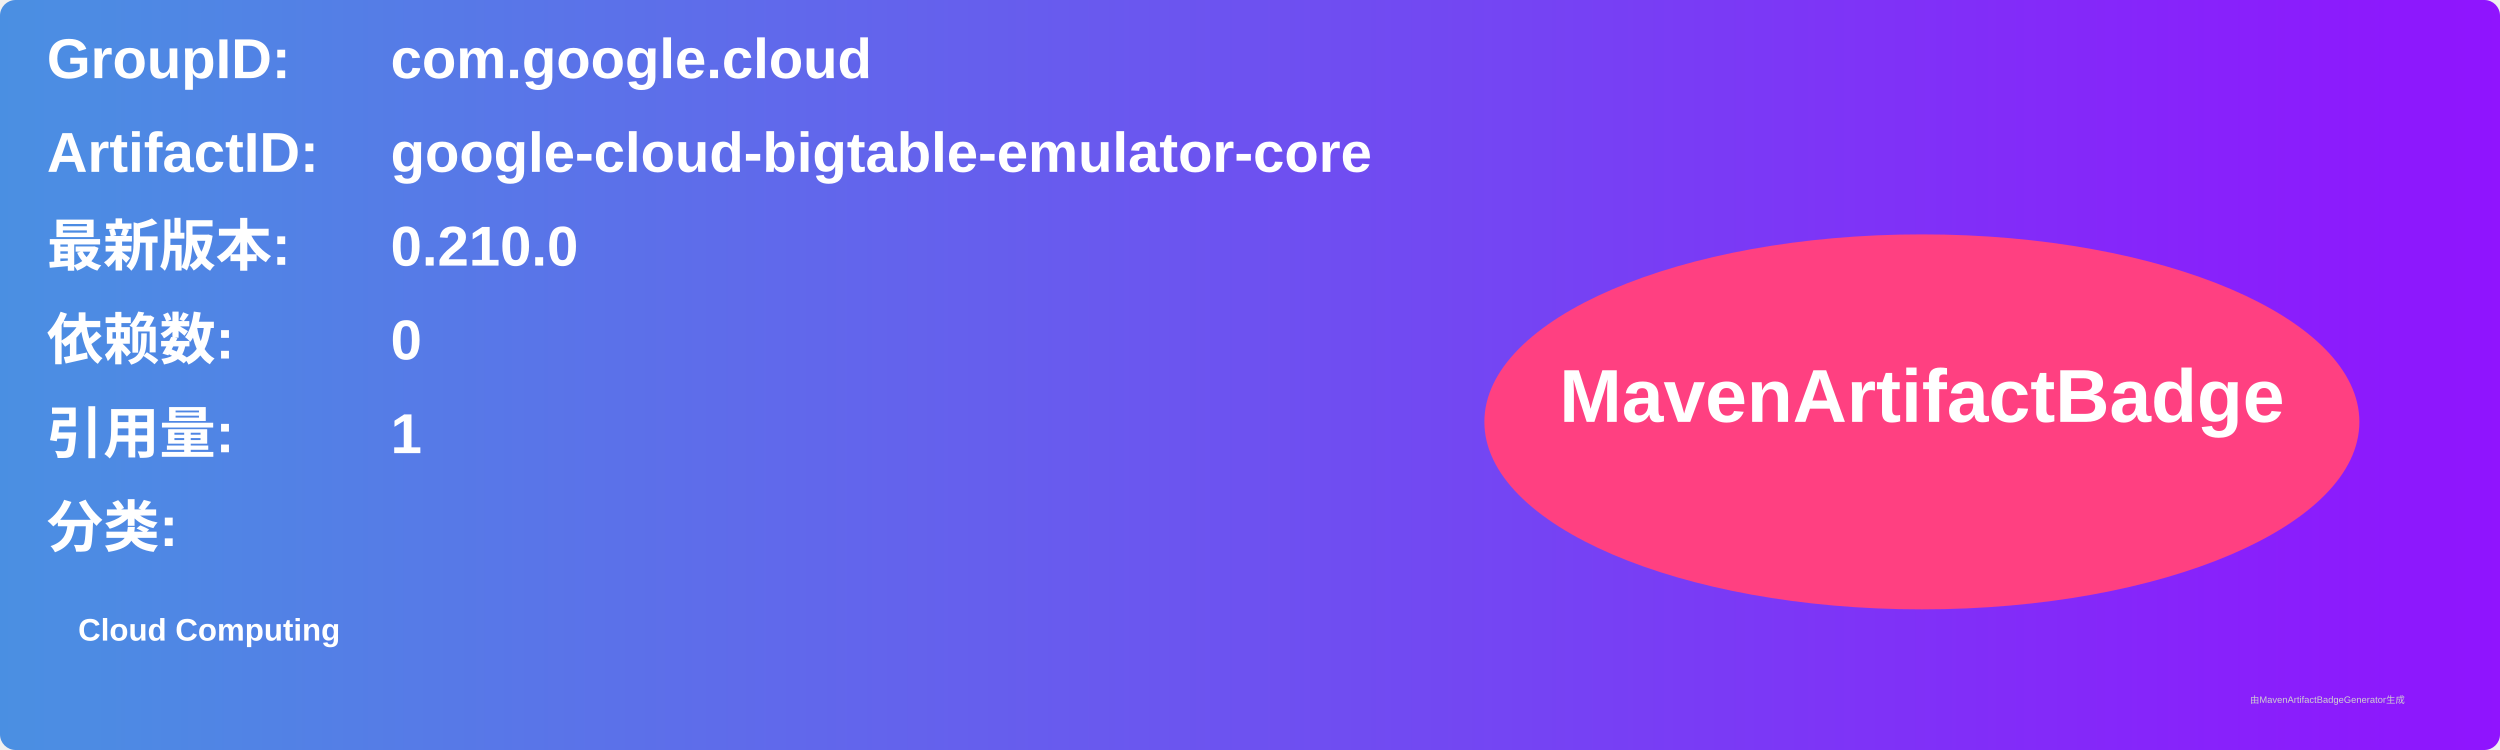
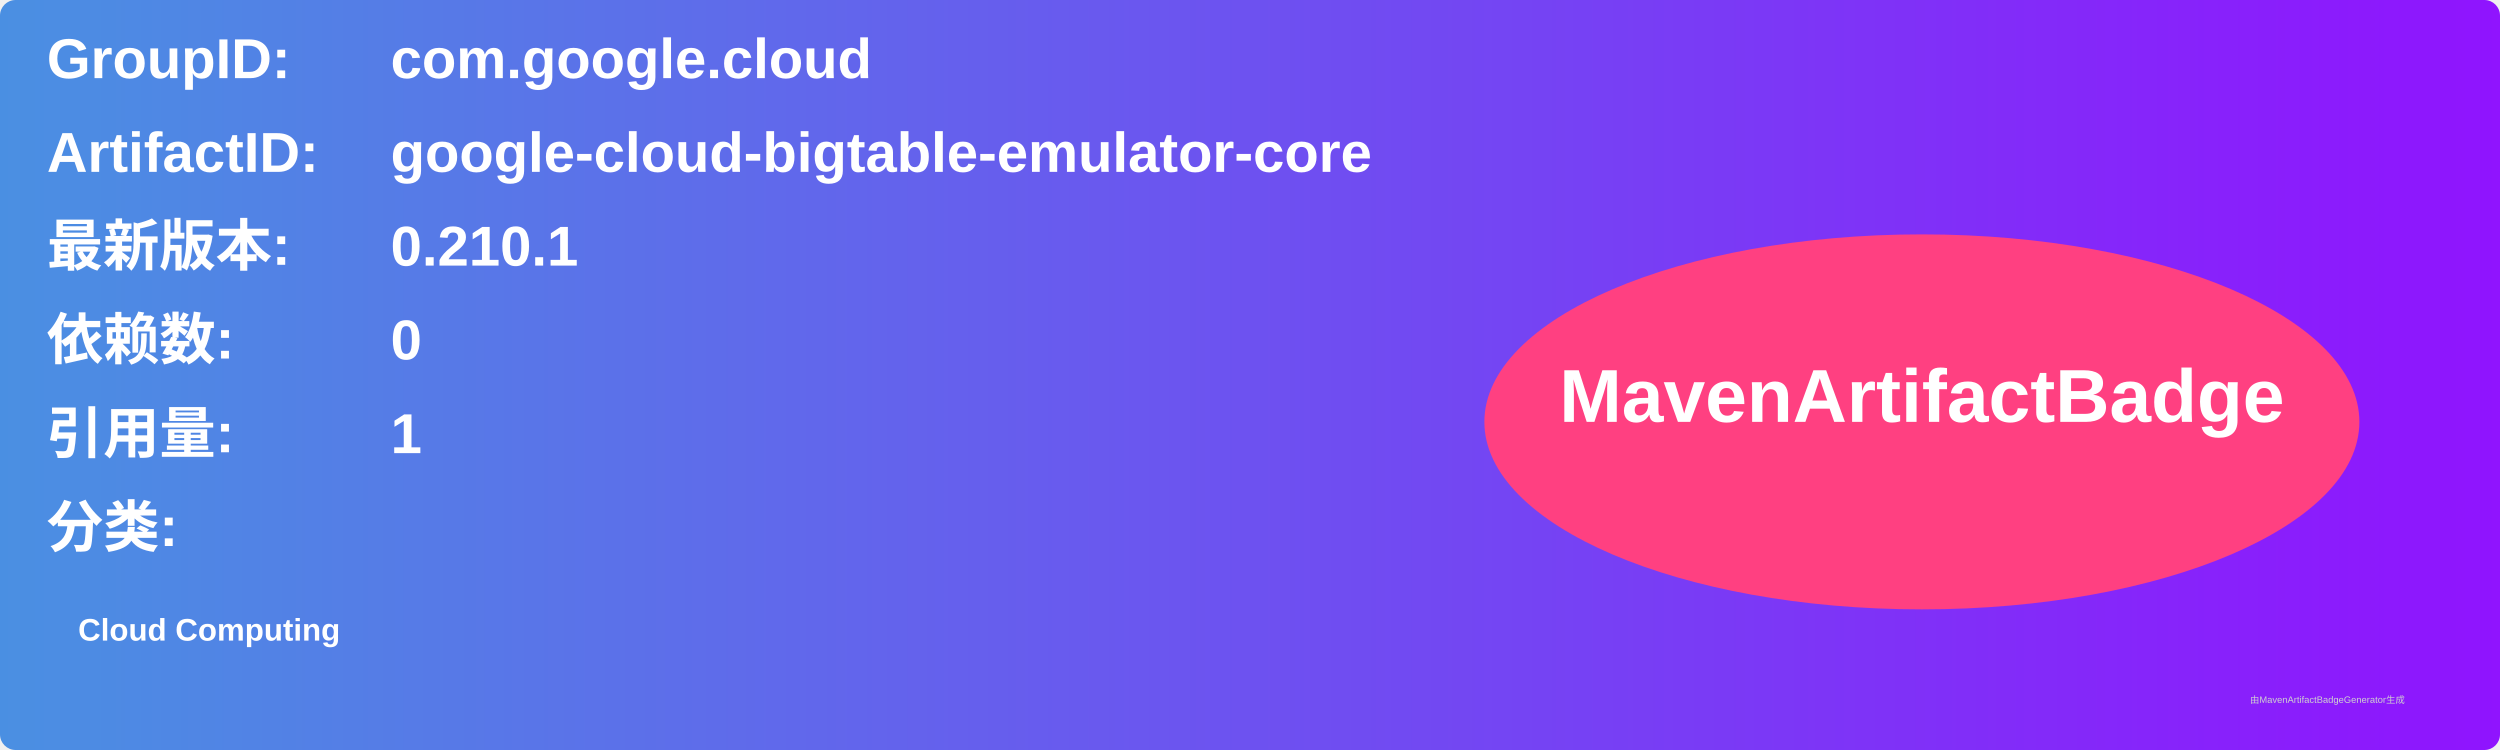
<svg xmlns="http://www.w3.org/2000/svg" width="800" height="240" viewBox="0 0 800 240">
  <linearGradient id="grad" x1="0%" y1="0%" x2="100%" y2="0%">
    <stop offset="0%" stop-color="#4a90e2" />
    <stop offset="100%" stop-color="#9013fe" />
  </linearGradient>
  <rect width="100%" height="100%" rx="5" ry="5" fill="url(#grad)" />
  <g transform="translate(15, 15)">
    <text x="0" y="10" font-family="Arial" font-size="18" fill="white" font-weight="bold" width="260">GroupID:</text>
    <text x="110" y="10" font-family="Arial" font-size="18" fill="white" font-weight="bold" width="460">com.google.cloud</text>
    <text x="0" y="40" font-family="Arial" font-size="18" fill="white" font-weight="bold" width="260">ArtifactID:</text>
    <text x="110" y="40" font-family="Arial" font-size="18" fill="white" font-weight="bold" width="460">google-cloud-bigtable-emulator-core</text>
    <text x="0" y="70" font-family="Arial" font-size="18" fill="white" font-weight="bold">最新版本:</text>
    <text x="110" y="70" font-family="Arial" font-size="18" fill="white" font-weight="bold">
-       <tspan font-weight="bold">0.210.0</tspan>
+       <tspan font-weight="bold">0.210.1</tspan>
    </text>
    <text x="0" y="100" font-family="Arial" font-size="18" fill="white" font-weight="bold">依赖数: </text>
    <text x="110" y="100" font-family="Arial" font-size="18" fill="white">
      <tspan font-weight="bold">0</tspan>
    </text>
    <text x="0" y="130" font-family="Arial" font-size="18" fill="white" font-weight="bold">引用量: </text>
    <text x="110" y="130" font-family="Arial" font-size="18" fill="white">
      <tspan font-weight="bold">1</tspan>
    </text>
    <text x="0" y="160" font-family="Arial" font-size="18" fill="white" font-weight="bold">分类:</text>
    <text x="10" y="190" font-family="Arial" font-size="10" fill="white">
      <tspan font-weight="bold">Cloud Computing</tspan>
    </text>
    <ellipse cx="600" cy="120" rx="140" ry="60" fill="#ff4081" />
    <text x="600" y="120" text-anchor="middle" font-family="Arial" font-size="24" fill="white" font-weight="bold">MavenArtifactBadge</text>
  </g>
  <text x="720" y="225" font-family="Arial" font-size="3" fill="#d0d0d0">由MavenArtifactBadgeGenerator生成</text>
</svg>
